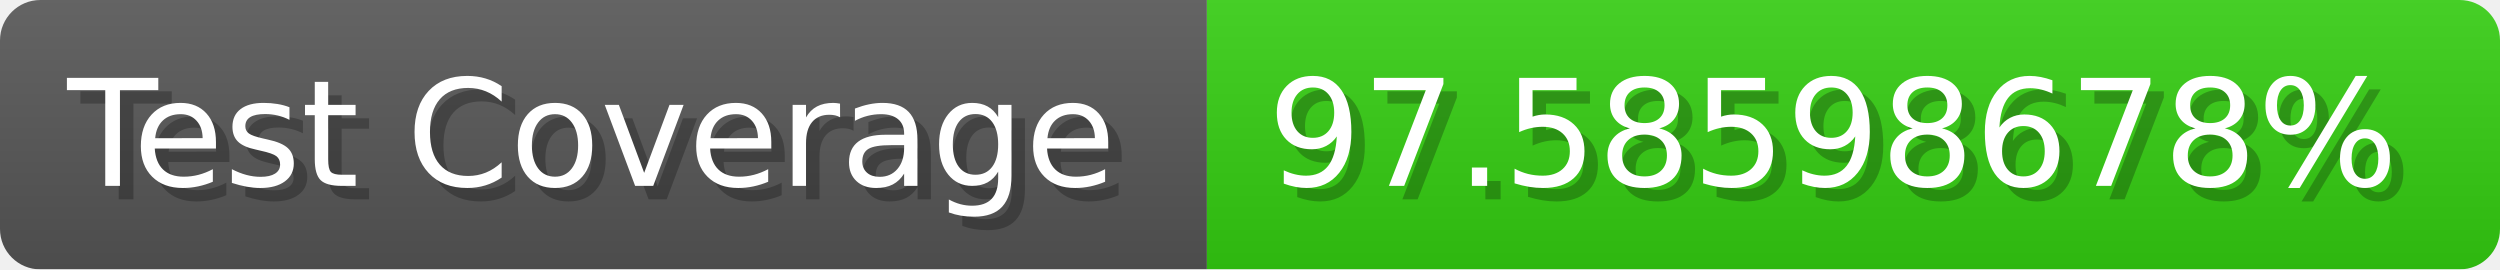
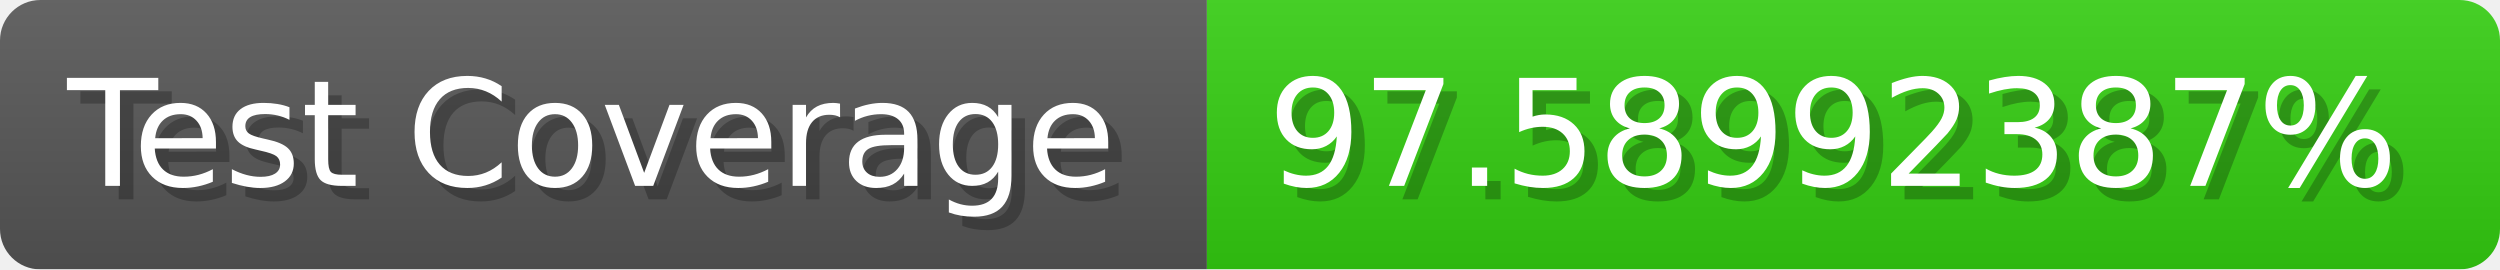
- <svg xmlns="http://www.w3.org/2000/svg" width="185.6" height="20" viewBox="0 0 1856 200" role="img" aria-label="Test Coverage: 97.58598678%">
+ <svg xmlns="http://www.w3.org/2000/svg" width="185.6" height="20" viewBox="0 0 1856 200" role="img" aria-label="Test Coverage: 97.58992387%">
  <linearGradient id="a" x2="0" y2="100%">
    <stop offset="0" stop-opacity=".1" stop-color="#EEE" />
    <stop offset="1" stop-opacity=".1" />
  </linearGradient>
  <mask id="m">
    <rect width="1856" height="200" rx="30" fill="#FFF" />
  </mask>
  <g mask="url(#m)">
    <rect width="896" height="200" fill="#555" />
    <rect width="960" height="200" fill="#3C1" x="896" />
    <rect width="1856" height="200" fill="url(#a)" />
  </g>
  <g aria-hidden="true" fill="#fff" text-anchor="start" font-family="Verdana,DejaVu Sans,sans-serif" font-size="110">
    <text x="60" y="148" textLength="796" fill="#000" opacity="0.25">Test Coverage</text>
    <text x="50" y="138" textLength="796">Test Coverage</text>
-     <text x="951" y="148" textLength="860" fill="#000" opacity="0.25">97.58598678%</text>
-     <text x="941" y="138" textLength="860">97.58598678%</text>
+     <text x="951" y="148" textLength="860" fill="#000" opacity="0.25">97.58992387%</text>
+     <text x="941" y="138" textLength="860">97.58992387%</text>
  </g>
</svg>
